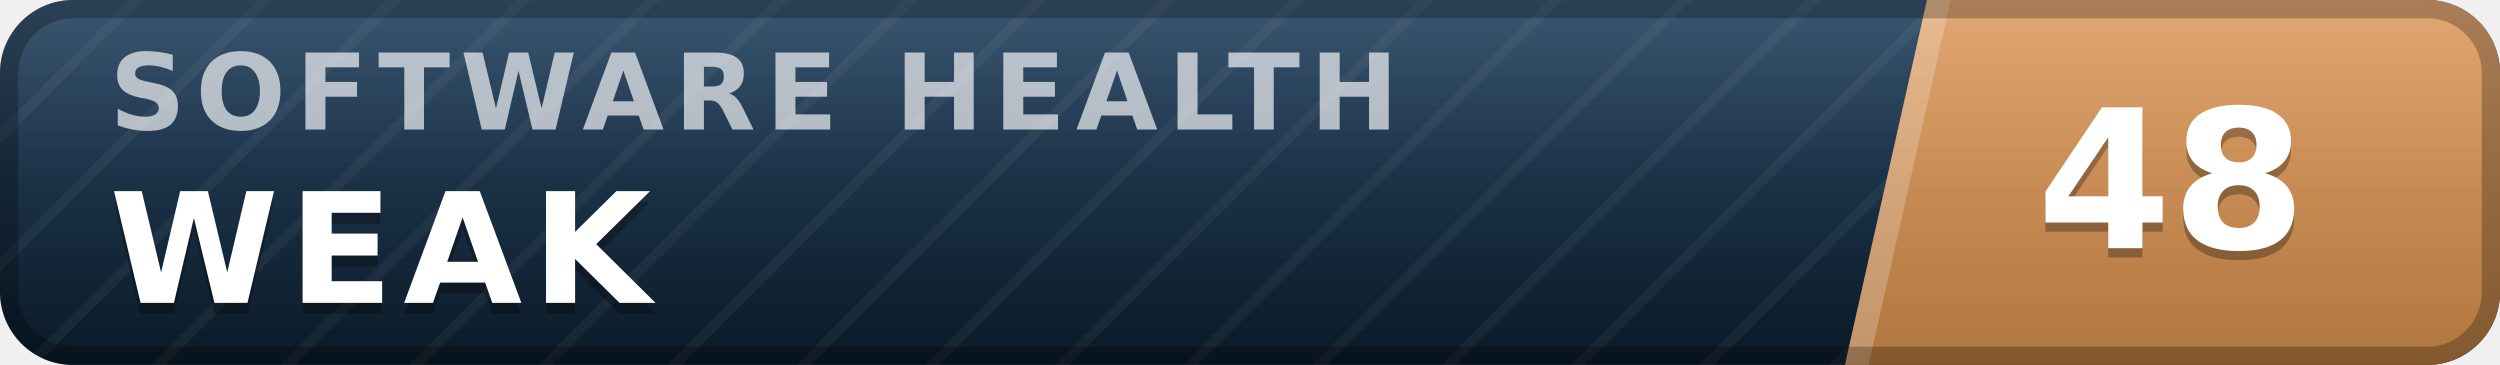
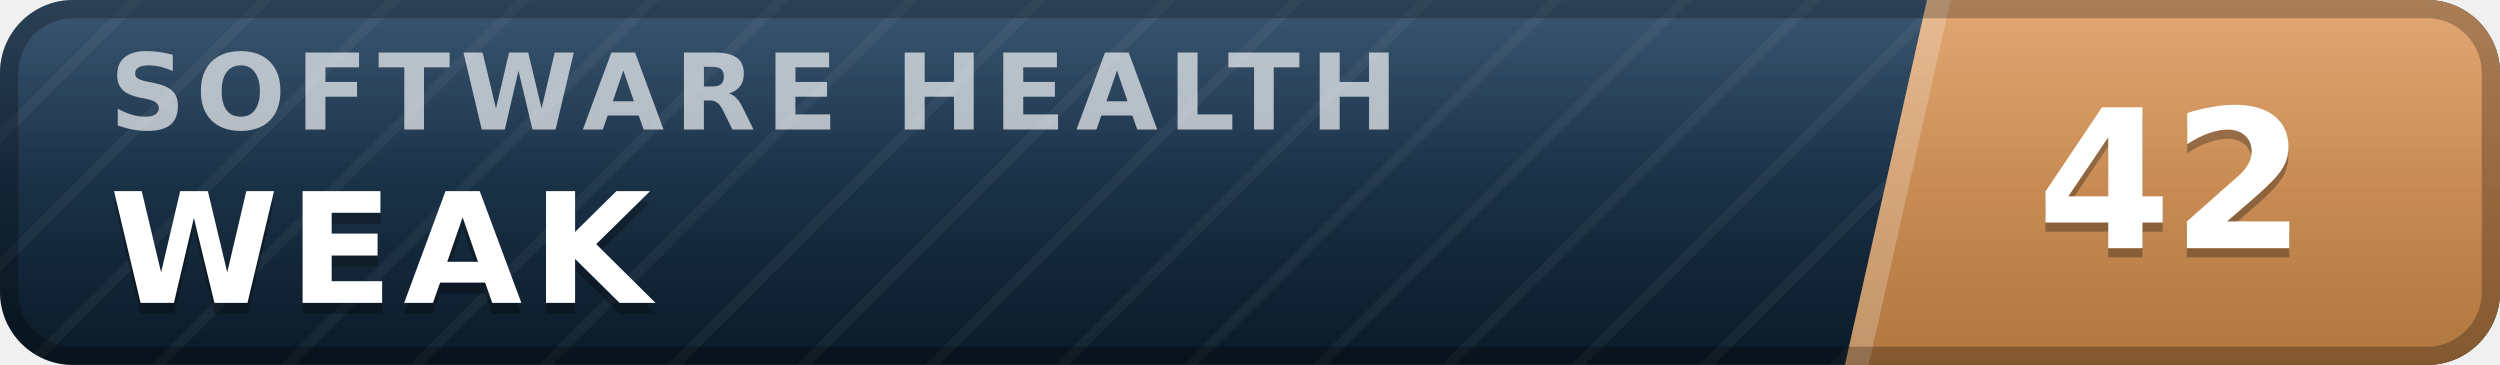
- <svg xmlns="http://www.w3.org/2000/svg" width="137" height="20" viewBox="0 0 137 20" role="img" aria-label="inspect.software software health index 48 of 100, weak" font-family="Verdana,DejaVu Sans,Geneva,sans-serif">
+ <svg xmlns="http://www.w3.org/2000/svg" width="137" height="20" viewBox="0 0 137 20" role="img" aria-label="inspect.software software health index 42 of 100, weak" font-family="Verdana,DejaVu Sans,Geneva,sans-serif">
  <defs>
    <linearGradient id="plate" x1="0" y1="0" x2="0" y2="1">
      <stop offset="0" stop-color="#1d3d5c" />
      <stop offset="1" stop-color="#0a1926" />
    </linearGradient>
    <linearGradient id="endplate" x1="0" y1="0" x2="0" y2="1">
      <stop offset="0" stop-color="#dd9a5e" />
      <stop offset="1" stop-color="#b0763f" />
    </linearGradient>
    <linearGradient id="gloss" x1="0" y1="0" x2="0" y2="1">
      <stop offset="0" stop-color="#fff" stop-opacity=".13" />
      <stop offset=".5" stop-color="#fff" stop-opacity=".03" />
      <stop offset="1" stop-color="#fff" stop-opacity="0" />
    </linearGradient>
    <pattern id="guilloche" width="5" height="5" patternUnits="userSpaceOnUse" patternTransform="rotate(45)">
      <line x1="0" y1="0" x2="0" y2="5" stroke="#fff" stroke-opacity=".045" stroke-width="1.1" />
    </pattern>
    <clipPath id="rounded">
      <rect width="137" height="20" rx="4" />
    </clipPath>
  </defs>
  <g clip-path="url(#rounded)">
    <rect width="137" height="20" fill="url(#plate)" />
    <rect width="137" height="20" fill="url(#guilloche)" />
    <polygon points="105.6,0 137,0 137,20 101.1,20" fill="url(#endplate)" />
    <polygon points="105.6,0 106.9,0 102.4,20 101.1,20" fill="#fff" fill-opacity=".22" />
    <text x="6.0" y="7.1" font-size="5.8" letter-spacing="0.55" fill="#fff" fill-opacity=".66" font-weight="bold" textLength="76.3" lengthAdjust="spacing">SOFTWARE HEALTH</text>
    <text x="6.0" y="17.2" font-size="8.4" fill="#000" fill-opacity=".3" font-weight="bold" letter-spacing="0.55" textLength="30.3" lengthAdjust="spacing">WEAK</text>
    <text x="6.0" y="16.6" font-size="8.4" fill="#fff" font-weight="bold" letter-spacing="0.55" textLength="30.3" lengthAdjust="spacing">WEAK</text>
-     <text x="119.0" y="14.1" font-size="10.6" fill="#000" fill-opacity=".3" font-weight="bold" text-anchor="middle">48</text>
-     <text x="119.0" y="13.6" font-size="10.6" fill="#fff" font-weight="bold" text-anchor="middle">48</text>
+     <text x="119.0" y="14.1" font-size="10.6" fill="#000" fill-opacity=".3" font-weight="bold" text-anchor="middle">42</text>
+     <text x="119.0" y="13.6" font-size="10.6" fill="#fff" font-weight="bold" text-anchor="middle">42</text>
    <rect width="137" height="20" fill="url(#gloss)" />
  </g>
  <rect x=".5" y=".5" width="136" height="19" rx="3.5" fill="none" stroke="#000" stroke-opacity=".25" />
</svg>
